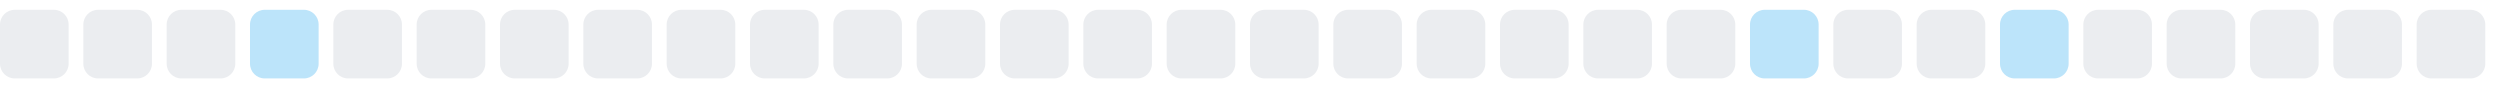
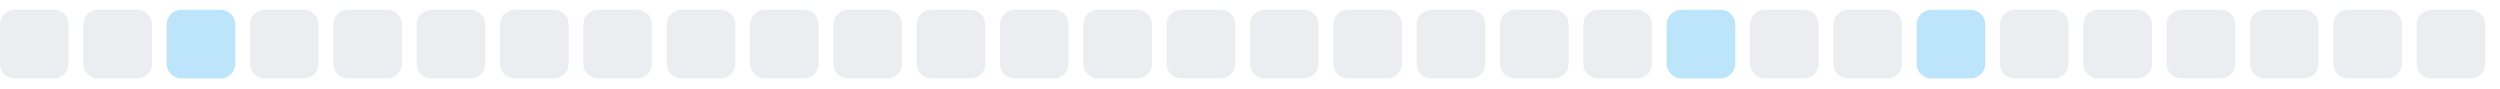
<svg xmlns="http://www.w3.org/2000/svg" width="255" height="9">
  <style>
        .level0 { fill: #ebedf0; }
        .level1 { fill: #bce4fa; }
        .level2 { fill: #75c7f7; }
        .level3 { fill: #30a9f2; }
        .level4 { fill: #008ee6; }
        @media (prefers-color-scheme: dark) {
          .level0 { fill: #161b22; }
          .level1 { fill: #0b3b5c; }
          .level2 { fill: #0a6299; }
          .level3 { fill: #008ee6; }
          .level4 { fill: #5bc4ff; }
        }
      </style>
  <rect x="0.0" y="1" width="7" height="7" rx="1.5" ry="1.5" class="level0" />
  <rect x="8.5" y="1" width="7" height="7" rx="1.5" ry="1.5" class="level0" />
-   <rect x="17.0" y="1" width="7" height="7" rx="1.5" ry="1.5" class="level0" />
-   <rect x="25.5" y="1" width="7" height="7" rx="1.5" ry="1.5" class="level1" />
+   <rect x="17.0" y="1" width="7" height="7" rx="1.5" ry="1.5" class="level1" />
+   <rect x="25.5" y="1" width="7" height="7" rx="1.5" ry="1.5" class="level0" />
  <rect x="34.0" y="1" width="7" height="7" rx="1.5" ry="1.5" class="level0" />
  <rect x="42.5" y="1" width="7" height="7" rx="1.5" ry="1.5" class="level0" />
  <rect x="51.0" y="1" width="7" height="7" rx="1.5" ry="1.5" class="level0" />
  <rect x="59.5" y="1" width="7" height="7" rx="1.5" ry="1.5" class="level0" />
  <rect x="68.0" y="1" width="7" height="7" rx="1.5" ry="1.5" class="level0" />
  <rect x="76.5" y="1" width="7" height="7" rx="1.5" ry="1.5" class="level0" />
  <rect x="85.0" y="1" width="7" height="7" rx="1.5" ry="1.5" class="level0" />
  <rect x="93.5" y="1" width="7" height="7" rx="1.5" ry="1.5" class="level0" />
  <rect x="102.0" y="1" width="7" height="7" rx="1.5" ry="1.5" class="level0" />
  <rect x="110.5" y="1" width="7" height="7" rx="1.5" ry="1.5" class="level0" />
  <rect x="119.0" y="1" width="7" height="7" rx="1.5" ry="1.5" class="level0" />
  <rect x="127.5" y="1" width="7" height="7" rx="1.5" ry="1.5" class="level0" />
  <rect x="136.0" y="1" width="7" height="7" rx="1.5" ry="1.5" class="level0" />
  <rect x="144.5" y="1" width="7" height="7" rx="1.5" ry="1.5" class="level0" />
  <rect x="153.0" y="1" width="7" height="7" rx="1.5" ry="1.5" class="level0" />
  <rect x="161.5" y="1" width="7" height="7" rx="1.5" ry="1.5" class="level0" />
-   <rect x="170.0" y="1" width="7" height="7" rx="1.5" ry="1.5" class="level0" />
-   <rect x="178.5" y="1" width="7" height="7" rx="1.5" ry="1.5" class="level1" />
+   <rect x="170.0" y="1" width="7" height="7" rx="1.5" ry="1.5" class="level1" />
+   <rect x="178.5" y="1" width="7" height="7" rx="1.5" ry="1.5" class="level0" />
  <rect x="187.0" y="1" width="7" height="7" rx="1.5" ry="1.5" class="level0" />
-   <rect x="195.5" y="1" width="7" height="7" rx="1.5" ry="1.5" class="level0" />
-   <rect x="204.0" y="1" width="7" height="7" rx="1.5" ry="1.5" class="level1" />
+   <rect x="195.5" y="1" width="7" height="7" rx="1.5" ry="1.5" class="level1" />
+   <rect x="204.0" y="1" width="7" height="7" rx="1.5" ry="1.5" class="level0" />
  <rect x="212.5" y="1" width="7" height="7" rx="1.5" ry="1.5" class="level0" />
  <rect x="221.0" y="1" width="7" height="7" rx="1.5" ry="1.5" class="level0" />
  <rect x="229.5" y="1" width="7" height="7" rx="1.5" ry="1.5" class="level0" />
  <rect x="238.0" y="1" width="7" height="7" rx="1.5" ry="1.5" class="level0" />
  <rect x="246.5" y="1" width="7" height="7" rx="1.5" ry="1.5" class="level0" />
</svg>
